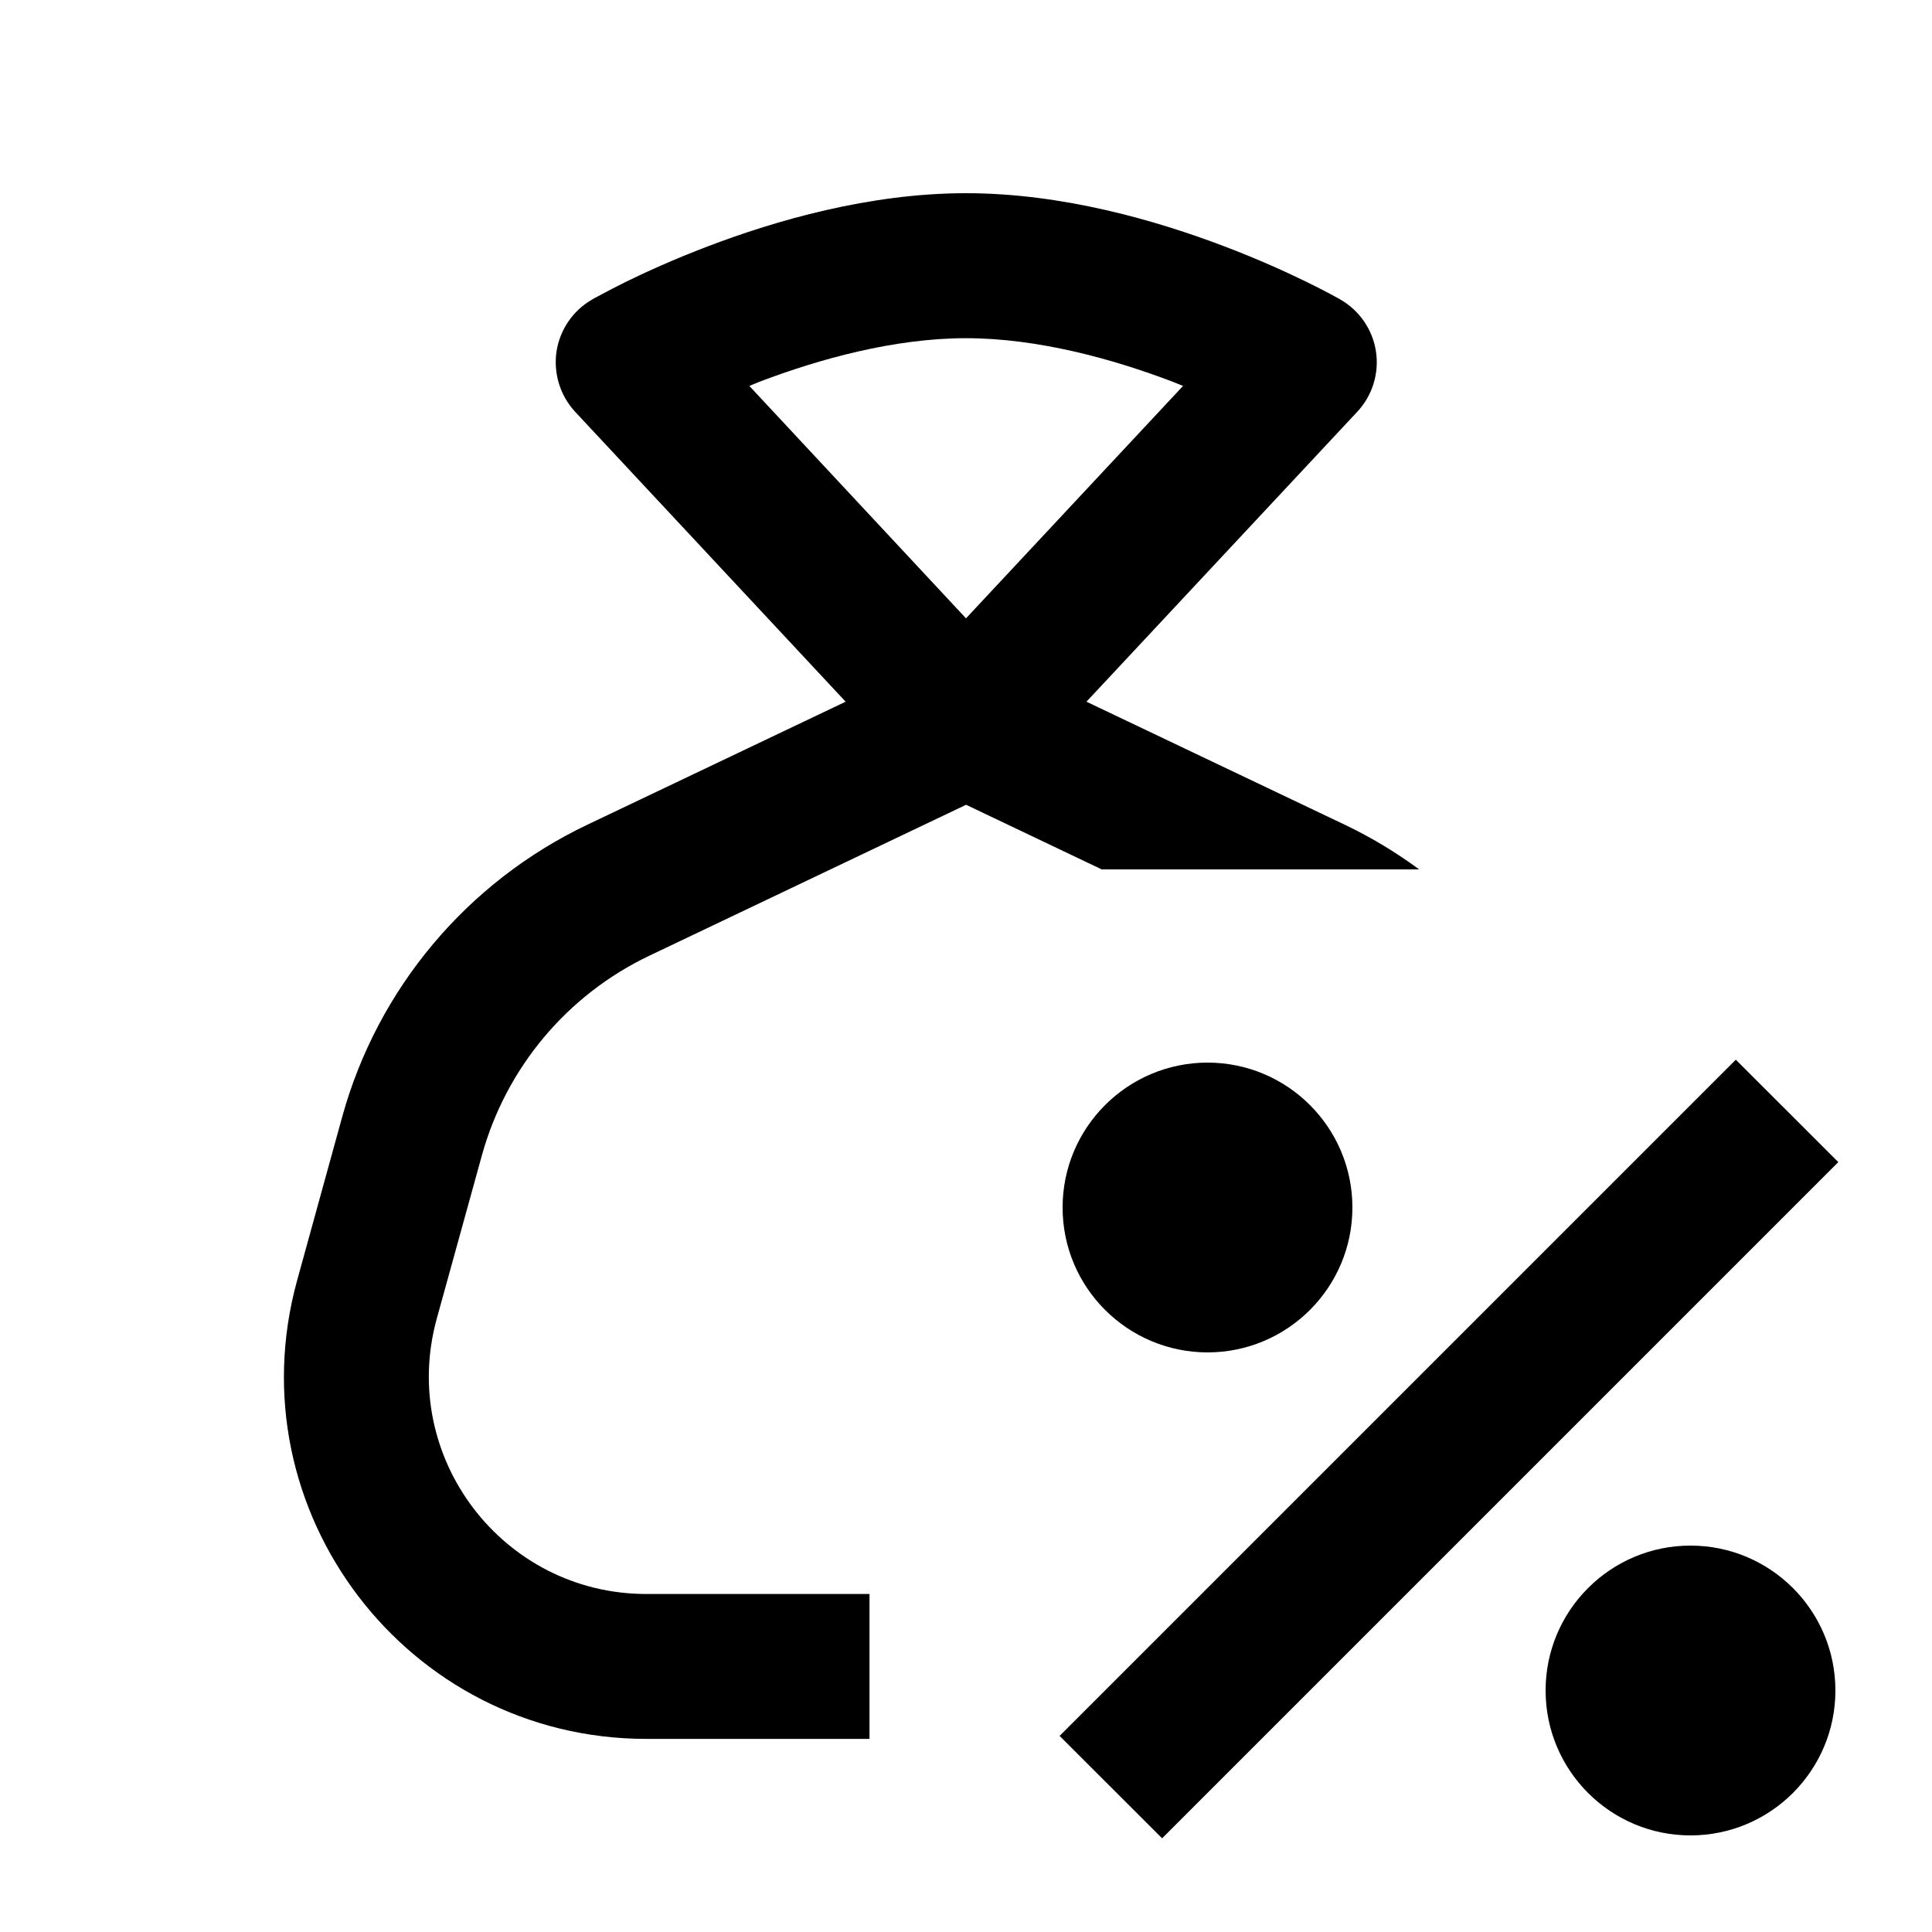
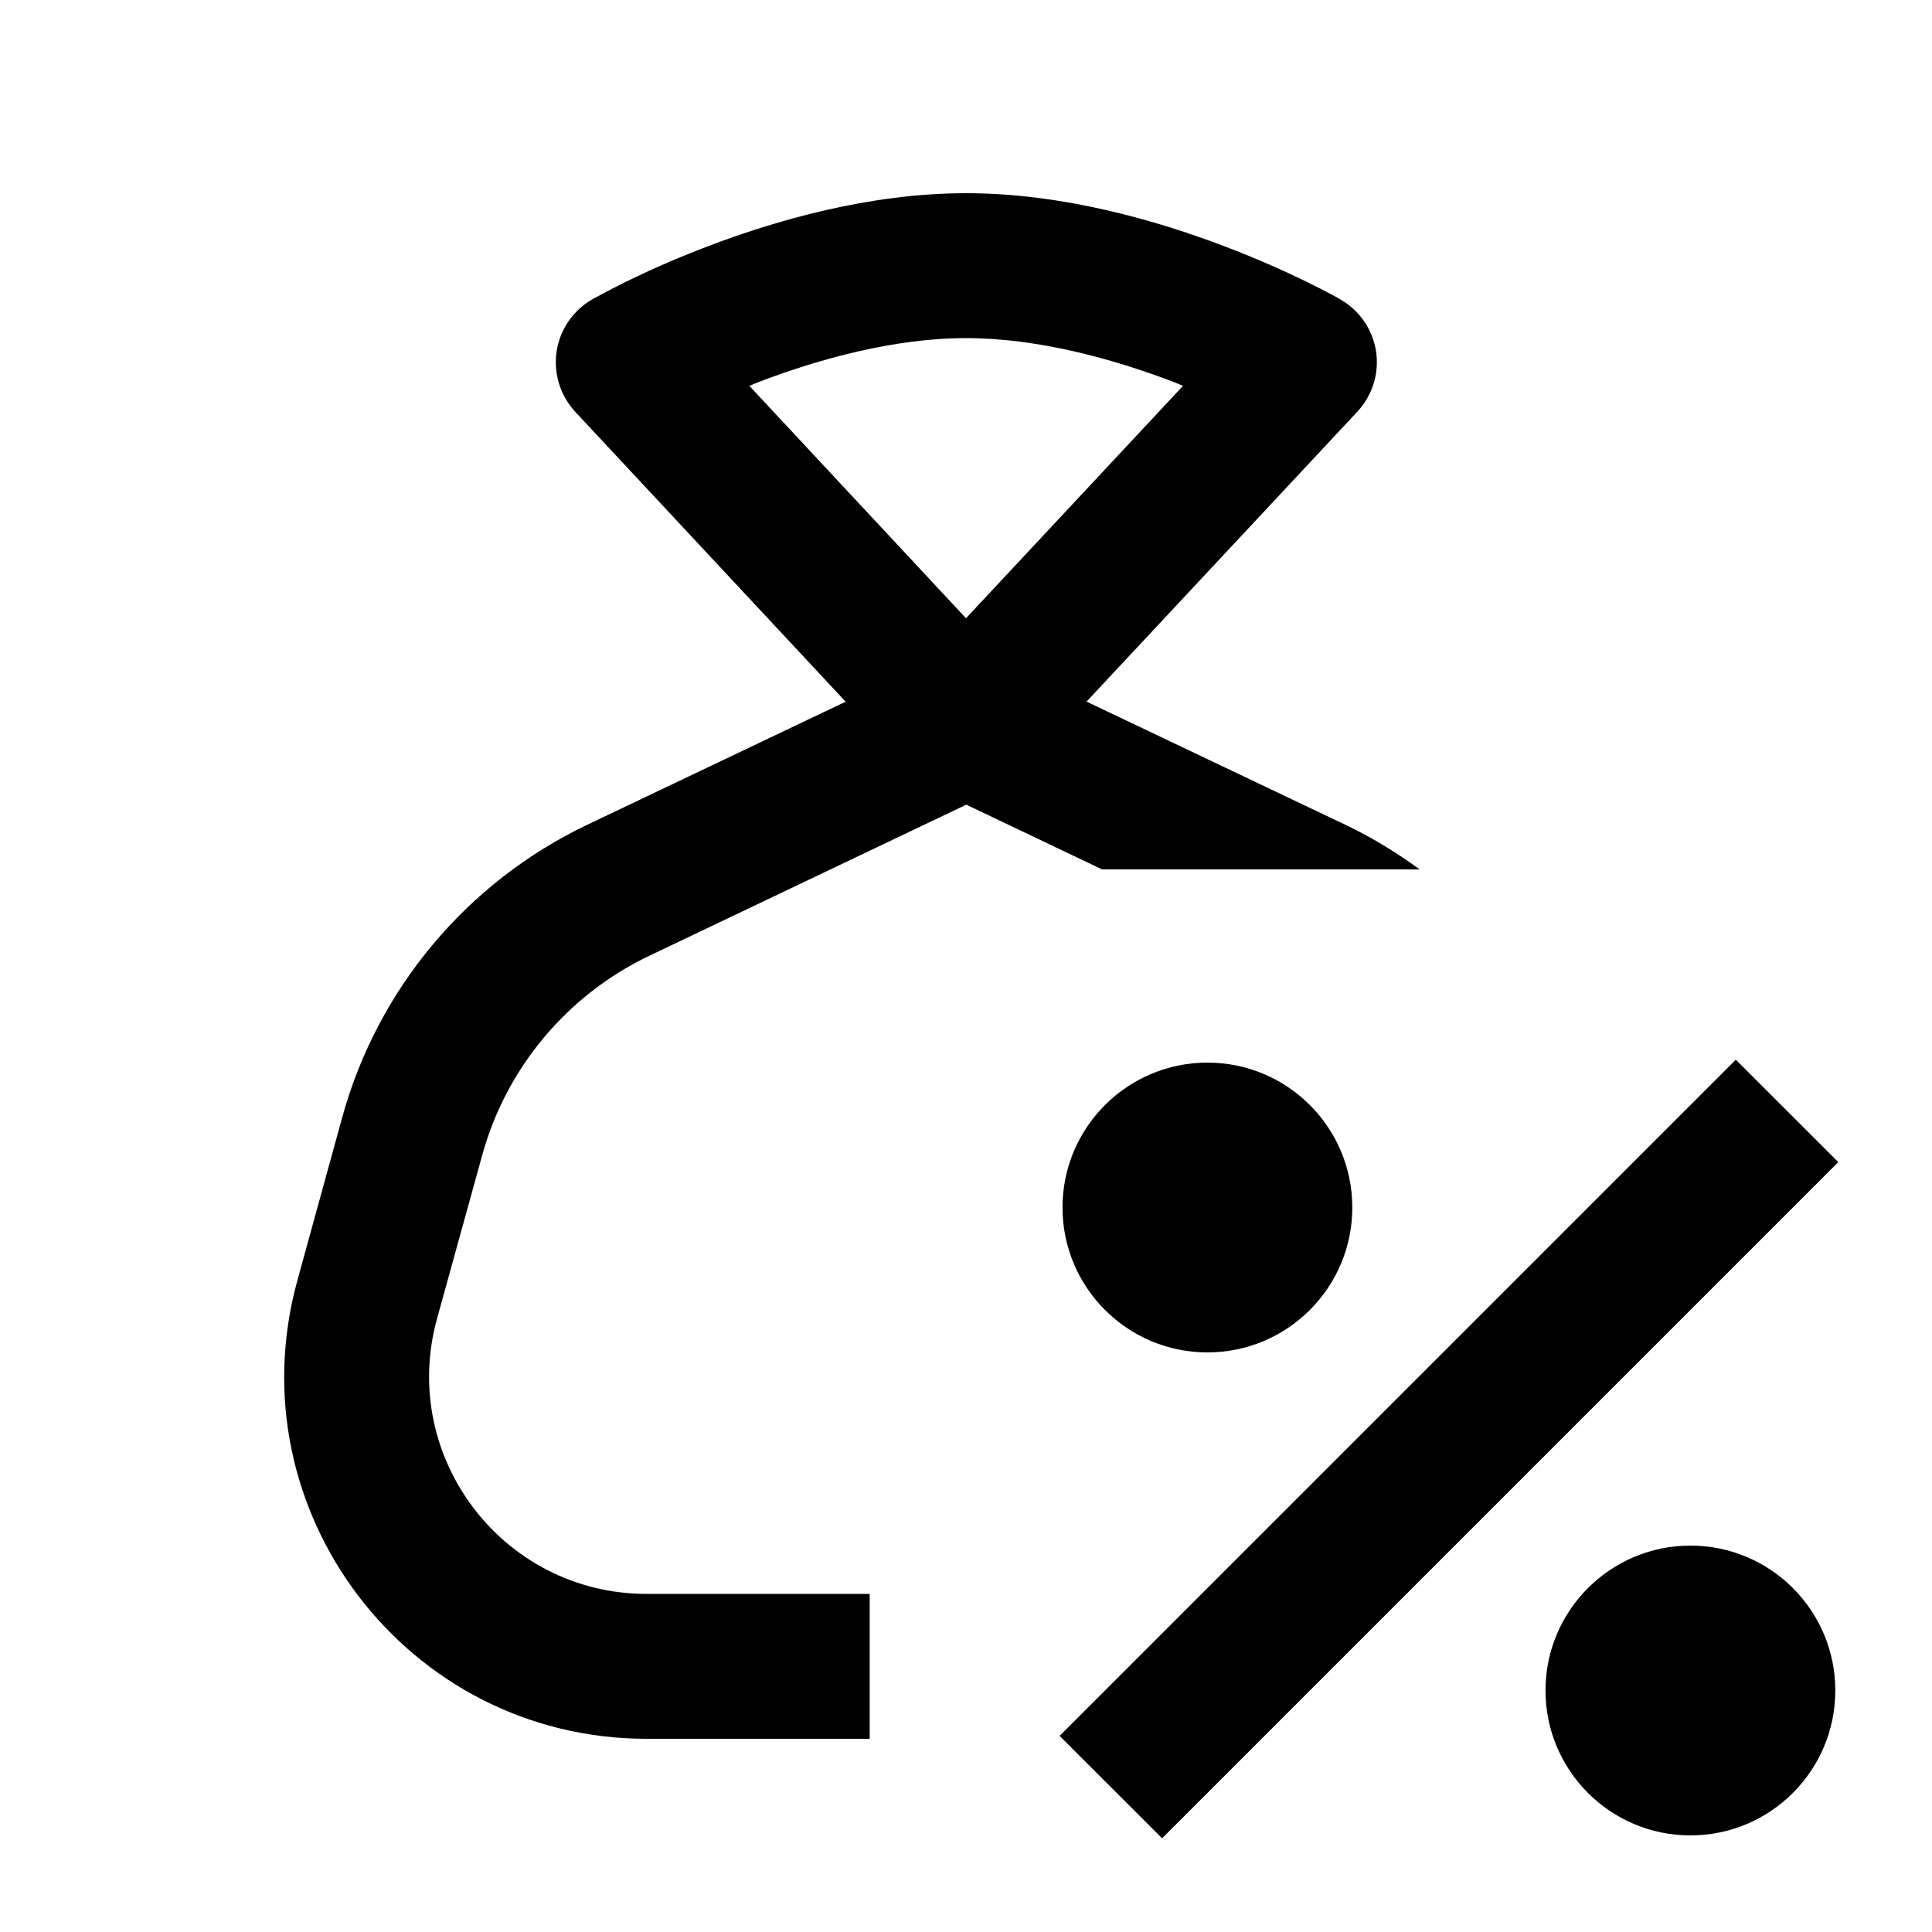
<svg xmlns="http://www.w3.org/2000/svg" width="20" height="20" viewBox="0 0 20 20" fill="none">
  <rect width="20" height="20" fill="none" />
  <path d="M19.03 12.03L12.03 19.03L10.969 17.97L17.969 10.97L19.03 12.03Z" fill="#000000" />
-   <path d="M17.5 16C18.328 16 19 16.672 19 17.5C19 18.328 18.328 19 17.5 19C16.672 19 16 18.328 16 17.5C16 16.672 16.672 16 17.5 16Z" fill="#000000" />
-   <path d="M10 2C11.004 2 11.977 2.285 12.674 2.55C13.027 2.684 13.323 2.819 13.531 2.921C13.634 2.971 13.718 3.015 13.776 3.046C13.804 3.061 13.828 3.074 13.844 3.083C13.852 3.087 13.86 3.091 13.865 3.094C13.867 3.095 13.871 3.098 13.871 3.098L13.873 3.099L13.874 3.1C14.072 3.213 14.21 3.412 14.244 3.639C14.278 3.865 14.207 4.095 14.05 4.263L11.247 7.264L13.922 8.538C14.195 8.668 14.452 8.824 14.691 9H11.405L10.001 8.331L6.723 9.893C5.872 10.298 5.239 11.053 4.988 11.962L4.521 13.652C4.127 15.085 5.205 16.5 6.69 16.501H9.001V18.001H6.69C4.214 18 2.418 15.641 3.076 13.254L3.542 11.563C3.908 10.235 4.835 9.131 6.079 8.538L8.754 7.264L5.954 4.263C5.798 4.095 5.728 3.865 5.761 3.639C5.796 3.412 5.932 3.213 6.131 3.1L6.133 3.098C6.133 3.098 6.137 3.096 6.139 3.095C6.144 3.092 6.151 3.088 6.159 3.084C6.175 3.075 6.199 3.062 6.228 3.047C6.286 3.016 6.369 2.972 6.472 2.921C6.68 2.819 6.975 2.684 7.328 2.55C8.023 2.285 8.996 2 10 2ZM10 3.501C9.255 3.501 8.477 3.718 7.862 3.952C7.826 3.966 7.791 3.981 7.757 3.995L10 6.401L12.247 3.995C12.212 3.981 12.176 3.966 12.14 3.952C11.523 3.717 10.745 3.501 10 3.501Z" fill="#000000" />
-   <path d="M12.5 11C13.328 11 14 11.672 14 12.5C14 13.328 13.328 14 12.5 14C11.672 13.999 11 13.328 11 12.5C11 11.672 11.672 11.001 12.5 11Z" fill="#000000" />
+   <path d="M17.499 16C18.328 16 18.999 16.672 18.999 17.5C18.999 18.328 18.328 19 17.499 19C16.671 19 15.999 18.328 15.999 17.5C15.999 16.672 16.671 16 17.499 16Z" fill="#000000" />
+   <path d="M10 2C11.004 2 11.978 2.284 12.674 2.549C13.027 2.683 13.324 2.818 13.532 2.92C13.635 2.971 13.719 3.014 13.777 3.045C13.805 3.06 13.829 3.073 13.845 3.082C13.853 3.086 13.861 3.09 13.866 3.093C13.868 3.094 13.871 3.097 13.871 3.097L13.873 3.098L13.874 3.099C14.073 3.212 14.21 3.411 14.245 3.638C14.279 3.864 14.207 4.094 14.051 4.262L11.248 7.263L13.925 8.537C14.198 8.667 14.456 8.824 14.696 9H11.409L10.003 8.33L6.726 9.892C5.875 10.297 5.241 11.052 4.991 11.961L4.524 13.651C4.129 15.084 5.207 16.499 6.693 16.5H9.003V18H6.693C4.216 17.999 2.42 15.64 3.079 13.253L3.544 11.562C3.911 10.234 4.837 9.13 6.081 8.537L8.754 7.264L5.954 4.262C5.799 4.094 5.728 3.864 5.762 3.638C5.796 3.412 5.933 3.212 6.131 3.099L6.134 3.097C6.134 3.097 6.138 3.095 6.14 3.094C6.145 3.091 6.152 3.087 6.16 3.083C6.176 3.074 6.2 3.061 6.229 3.046C6.287 3.015 6.37 2.971 6.473 2.92C6.68 2.818 6.976 2.683 7.329 2.549C8.024 2.284 8.996 2 10 2ZM10 3.5C9.256 3.5 8.478 3.717 7.863 3.951C7.827 3.965 7.791 3.981 7.757 3.994L10 6.4L12.247 3.994C12.213 3.98 12.177 3.965 12.141 3.951C11.524 3.716 10.745 3.5 10 3.5Z" fill="#000000" />
+   <path d="M12.499 11C13.328 11 13.999 11.672 13.999 12.5C13.999 13.328 13.328 14 12.499 14C11.671 14 10.999 13.328 10.999 12.5C10.999 11.672 11.671 11 12.499 11Z" fill="#000000" />
</svg>
